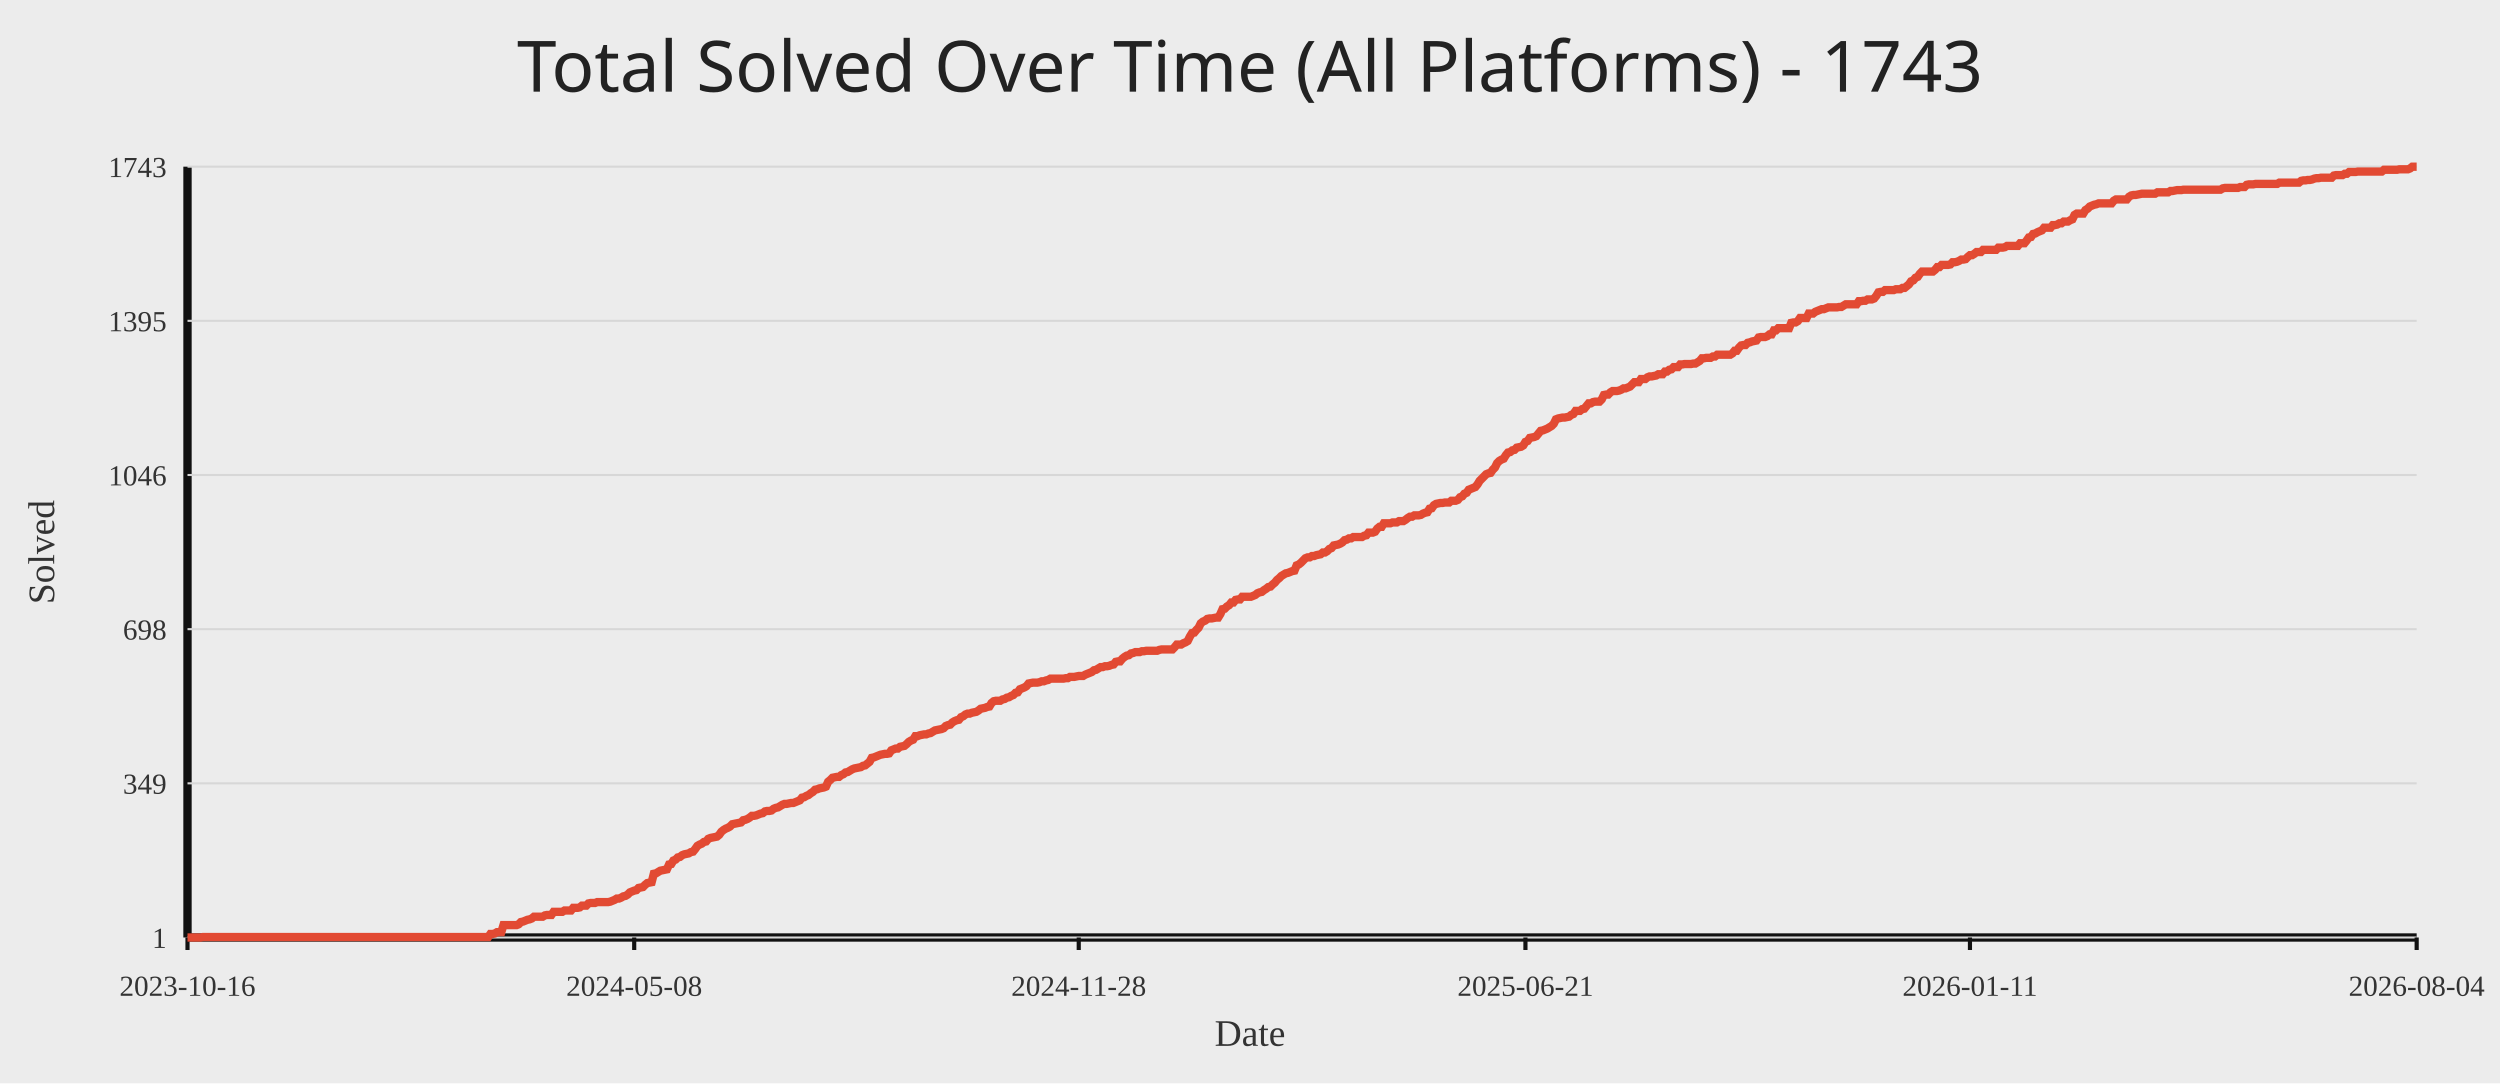
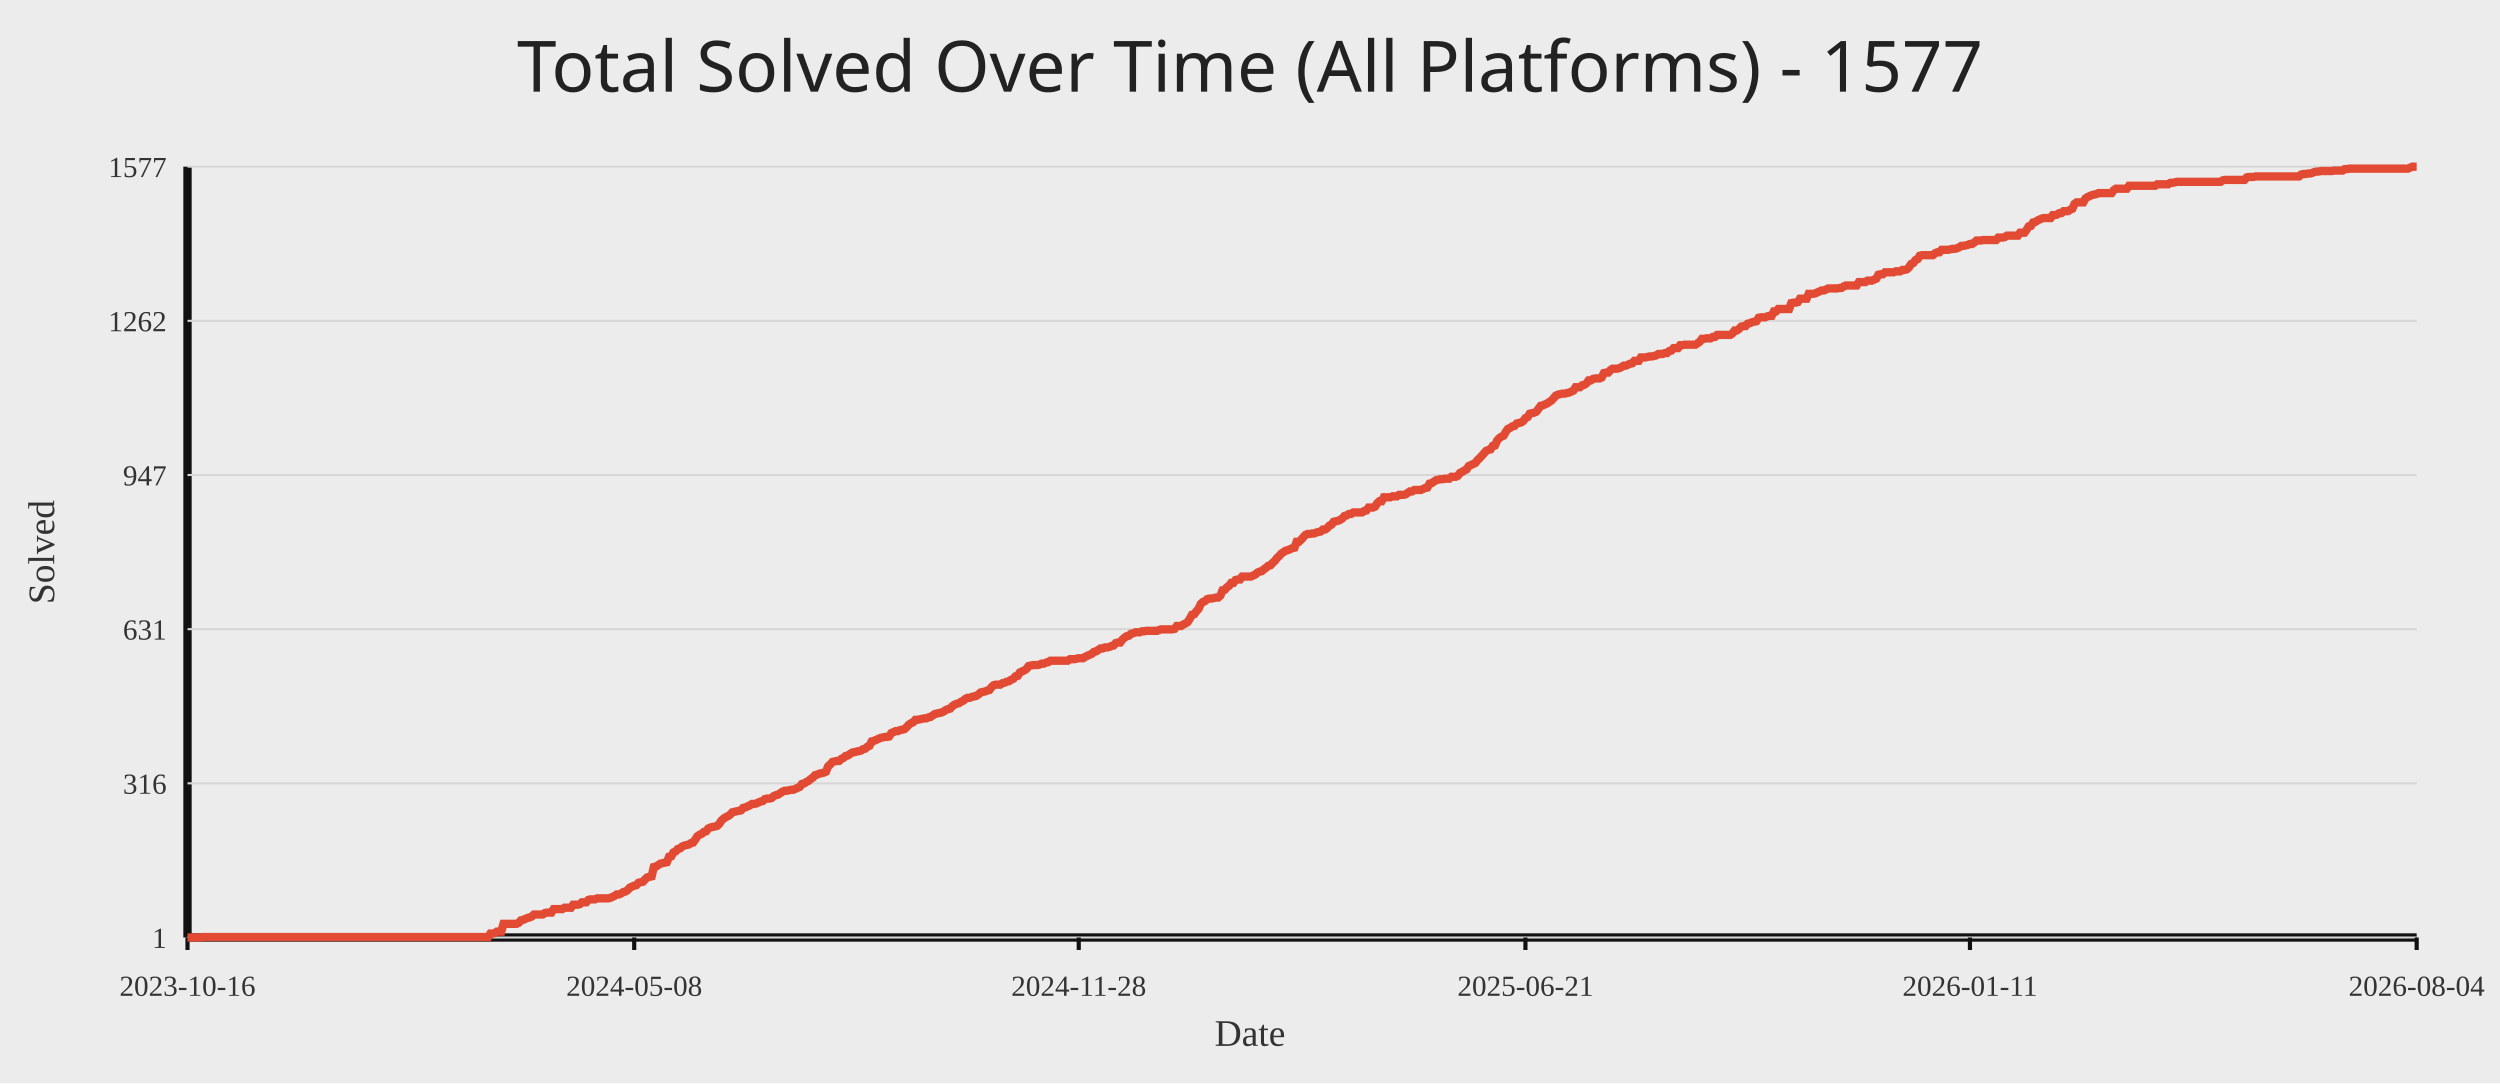
<svg xmlns="http://www.w3.org/2000/svg" width="1200" height="520">
  <rect width="100%" height="100%" fill="#ececec" />
-   <text x="50%" y="44" text-anchor="middle" fill="#222" font-size="34" font-family="Comic Sans MS, Segoe UI">Total Solved Over Time (All Platforms) - 1743</text>
+   <text x="50%" y="44" text-anchor="middle" fill="#222" font-size="34" font-family="Comic Sans MS, Segoe UI">Total Solved Over Time (All Platforms) - 1577</text>
  <line x1="90" y1="450" x2="1160" y2="450" stroke="#111" stroke-width="4" />
  <line x1="90" y1="80" x2="90" y2="450" stroke="#111" stroke-width="4" />
  <line x1="90" y1="450.00" x2="1160" y2="450.00" stroke="#d7d7d7" stroke-width="1" />
  <text x="80" y="455.00" text-anchor="end" fill="#333" font-size="14">1</text>
  <line x1="90" y1="376.00" x2="1160" y2="376.00" stroke="#d7d7d7" stroke-width="1" />
-   <text x="80" y="381.00" text-anchor="end" fill="#333" font-size="14">349</text>
+   <text x="80" y="381.00" text-anchor="end" fill="#333" font-size="14">316</text>
  <line x1="90" y1="302.00" x2="1160" y2="302.00" stroke="#d7d7d7" stroke-width="1" />
-   <text x="80" y="307.00" text-anchor="end" fill="#333" font-size="14">698</text>
+   <text x="80" y="307.00" text-anchor="end" fill="#333" font-size="14">631</text>
  <line x1="90" y1="228.00" x2="1160" y2="228.00" stroke="#d7d7d7" stroke-width="1" />
-   <text x="80" y="233.00" text-anchor="end" fill="#333" font-size="14">1046</text>
+   <text x="80" y="233.00" text-anchor="end" fill="#333" font-size="14">947</text>
  <line x1="90" y1="154.00" x2="1160" y2="154.00" stroke="#d7d7d7" stroke-width="1" />
-   <text x="80" y="159.00" text-anchor="end" fill="#333" font-size="14">1395</text>
+   <text x="80" y="159.00" text-anchor="end" fill="#333" font-size="14">1262</text>
  <line x1="90" y1="80.00" x2="1160" y2="80.00" stroke="#d7d7d7" stroke-width="1" />
-   <text x="80" y="85.00" text-anchor="end" fill="#333" font-size="14">1743</text>
+   <text x="80" y="85.00" text-anchor="end" fill="#333" font-size="14">1577</text>
  <line x1="90.00" y1="450" x2="90.00" y2="456" stroke="#111" stroke-width="2" />
  <text x="90.00" y="478" text-anchor="middle" fill="#333" font-size="14">2023-10-16</text>
  <line x1="304.42" y1="450" x2="304.42" y2="456" stroke="#111" stroke-width="2" />
  <text x="304.42" y="478" text-anchor="middle" fill="#333" font-size="14">2024-05-08</text>
  <line x1="517.79" y1="450" x2="517.79" y2="456" stroke="#111" stroke-width="2" />
  <text x="517.79" y="478" text-anchor="middle" fill="#333" font-size="14">2024-11-28</text>
  <line x1="732.21" y1="450" x2="732.21" y2="456" stroke="#111" stroke-width="2" />
  <text x="732.21" y="478" text-anchor="middle" fill="#333" font-size="14">2025-06-21</text>
  <line x1="945.58" y1="450" x2="945.58" y2="456" stroke="#111" stroke-width="2" />
  <text x="945.58" y="478" text-anchor="middle" fill="#333" font-size="14">2026-01-11</text>
  <line x1="1160.00" y1="450" x2="1160.00" y2="456" stroke="#111" stroke-width="2" />
  <text x="1160.00" y="478" text-anchor="middle" fill="#333" font-size="14">2026-08-04</text>
-   <polyline fill="none" stroke="#e24a33" stroke-width="4" points="90.00,450.00 91.05,450.00 92.09,450.00 93.14,450.00 94.18,450.00 95.23,450.00 96.28,450.00 97.32,449.79 98.37,449.79 99.41,449.79 100.46,449.79 101.51,449.79 102.55,449.79 103.60,449.79 104.64,449.79 105.69,449.79 106.74,449.79 107.78,449.79 108.83,449.79 109.87,449.79 110.92,449.79 111.96,449.79 113.01,449.79 114.06,449.79 115.10,449.79 116.15,449.79 117.19,449.79 118.24,449.79 119.29,449.79 120.33,449.79 121.38,449.79 122.42,449.79 123.47,449.79 124.52,449.79 125.56,449.79 126.61,449.79 127.65,449.79 128.70,449.79 129.75,449.79 130.79,449.79 131.84,449.79 132.88,449.79 133.93,449.79 134.98,449.79 136.02,449.79 137.07,449.79 138.11,449.79 139.16,449.79 140.21,449.79 141.25,449.79 142.30,449.79 143.34,449.79 144.39,449.79 145.43,449.79 146.48,449.79 147.53,449.79 148.57,449.79 149.62,449.79 150.66,449.79 151.71,449.79 152.76,449.79 153.80,449.79 154.85,449.79 155.89,449.79 156.94,449.79 157.99,449.79 159.03,449.79 160.08,449.79 161.12,449.79 162.17,449.79 163.22,449.79 164.26,449.79 165.31,449.79 166.35,449.79 167.40,449.79 168.45,449.79 169.49,449.79 170.54,449.79 171.58,449.79 172.63,449.79 173.68,449.79 174.72,449.79 175.77,449.79 176.81,449.79 177.86,449.79 178.91,449.79 179.95,449.79 181.00,449.79 182.04,449.79 183.09,449.79 184.13,449.79 185.18,449.79 186.23,449.79 187.27,449.79 188.32,449.79 189.36,449.79 190.41,449.79 191.46,449.79 192.50,449.79 193.55,449.79 194.59,449.79 195.64,449.79 196.69,449.79 197.73,449.79 198.78,449.79 199.82,449.79 200.87,449.79 201.92,449.79 202.96,449.79 204.01,449.79 205.05,449.79 206.10,449.79 207.15,449.79 208.19,449.79 209.24,449.79 210.28,449.79 211.33,449.79 212.38,449.79 213.42,449.79 214.47,449.79 215.51,449.79 216.56,449.79 217.61,449.79 218.65,449.79 219.70,449.79 220.74,449.79 221.79,449.79 222.83,449.79 223.88,449.79 224.93,449.79 225.97,449.79 227.02,449.79 228.06,449.79 229.11,449.79 230.16,449.79 231.20,449.79 232.25,449.79 233.29,449.79 234.34,449.79 235.39,448.30 236.43,448.30 237.48,448.09 238.52,447.45 239.57,447.45 240.62,447.45 241.66,444.05 242.71,444.05 243.75,444.05 244.80,444.05 245.85,444.05 246.89,444.05 247.94,444.05 248.98,443.63 250.03,442.57 251.08,442.35 252.12,441.93 253.17,441.50 254.21,441.29 255.26,440.87 256.30,440.02 257.35,440.02 258.40,440.02 259.44,440.02 260.49,440.02 261.53,439.38 262.58,439.17 263.63,439.17 264.67,439.17 265.72,437.68 266.76,437.68 267.81,437.68 268.86,437.68 269.90,437.68 270.95,437.04 271.99,437.04 273.04,437.04 274.09,437.04 275.13,435.77 276.18,435.77 277.22,435.77 278.27,435.56 279.32,434.71 280.36,434.71 281.41,434.71 282.45,433.65 283.50,433.43 284.55,433.43 285.59,433.43 286.64,433.01 287.68,433.01 288.73,433.01 289.78,433.01 290.82,433.01 291.87,433.01 292.91,432.80 293.96,432.37 295.00,431.95 296.05,431.31 297.10,431.31 298.14,430.88 299.19,430.25 300.23,430.03 301.28,429.40 302.33,428.34 303.37,427.91 304.42,427.49 305.46,427.27 306.51,426.21 307.56,426.00 308.60,425.79 309.65,424.72 310.69,423.87 311.74,423.66 312.79,423.45 313.83,419.41 314.88,419.20 315.92,418.56 316.97,417.93 318.02,417.72 319.06,417.50 320.11,417.29 321.15,414.95 322.20,414.74 323.25,413.04 324.29,412.62 325.34,411.56 326.38,411.34 327.43,410.49 328.48,410.07 329.52,409.86 330.57,409.64 331.61,409.01 332.66,408.79 333.70,407.52 334.75,406.03 335.80,405.40 336.84,404.97 337.89,404.12 338.93,403.91 339.98,402.63 341.03,402.21 342.07,402.00 343.12,401.79 344.16,401.57 345.21,400.72 346.26,399.24 347.30,398.39 348.35,397.75 349.39,397.32 350.44,396.69 351.49,395.63 352.53,395.41 353.58,395.20 354.62,394.99 355.67,394.78 356.72,393.71 357.76,393.50 358.81,393.08 359.85,392.44 360.90,391.59 361.95,391.59 362.99,391.38 364.04,390.95 365.08,390.53 366.13,390.32 367.17,389.47 368.22,389.25 369.27,389.25 370.31,389.04 371.36,388.19 372.40,387.77 373.45,387.55 374.50,386.92 375.54,386.28 376.59,385.86 377.63,385.86 378.68,385.64 379.73,385.43 380.77,385.43 381.82,385.01 382.86,384.58 383.91,384.16 384.96,382.88 386.00,382.67 387.05,382.03 388.09,381.61 389.14,380.76 390.19,380.12 391.23,379.06 392.28,378.85 393.32,378.42 394.37,378.21 395.42,378.00 396.46,377.57 397.51,375.24 398.55,374.39 399.60,373.32 400.65,373.11 401.69,372.90 402.74,372.90 403.78,372.05 404.83,371.62 405.87,370.77 406.92,370.56 407.97,369.93 409.01,369.29 410.06,368.86 411.10,368.65 412.15,368.44 413.20,368.23 414.24,367.59 415.29,367.38 416.33,366.53 417.38,365.68 418.43,363.77 419.47,363.55 420.52,363.13 421.56,362.70 422.61,362.28 423.66,362.07 424.70,361.85 425.75,361.85 426.79,361.64 427.84,360.15 428.89,359.73 429.93,359.31 430.98,359.31 432.02,358.46 433.07,358.24 434.12,358.03 435.16,357.18 436.21,356.12 437.25,355.48 438.30,355.06 439.35,353.36 440.39,353.36 441.44,352.93 442.48,352.72 443.53,352.51 444.57,352.51 445.62,352.08 446.67,351.87 447.71,351.23 448.76,350.60 449.80,350.38 450.85,350.17 451.90,349.96 452.94,349.54 453.99,348.47 455.03,348.05 456.08,347.84 457.13,346.77 458.17,346.14 459.22,345.71 460.26,345.50 461.31,344.23 462.36,343.80 463.40,342.95 464.45,342.53 465.49,342.53 466.54,342.10 467.59,341.89 468.63,341.68 469.68,341.04 470.72,340.19 471.77,339.98 472.82,339.76 473.86,339.34 474.91,339.13 475.95,337.43 477.00,336.58 478.04,336.37 479.09,336.37 480.14,336.37 481.18,335.73 482.23,335.52 483.27,334.88 484.32,334.67 485.37,334.03 486.41,333.61 487.46,332.54 488.50,332.33 489.55,330.84 490.60,330.42 491.64,329.99 492.69,329.36 493.73,328.08 494.78,327.87 495.83,327.66 496.87,327.66 497.92,327.66 498.96,327.45 500.01,327.02 501.06,327.02 502.10,326.60 503.15,326.38 504.19,325.75 505.24,325.75 506.29,325.75 507.33,325.75 508.38,325.75 509.42,325.75 510.47,325.75 511.52,325.53 512.56,325.53 513.61,324.90 514.65,324.90 515.70,324.90 516.74,324.68 517.79,324.47 518.84,324.47 519.88,324.47 520.93,323.83 521.97,323.41 523.02,322.99 524.07,322.56 525.11,321.71 526.16,321.50 527.20,320.86 528.25,320.22 529.30,320.22 530.34,319.80 531.39,319.80 532.43,319.59 533.48,319.16 534.53,318.95 535.57,317.68 536.62,317.46 537.66,317.46 538.71,316.19 539.76,315.34 540.80,314.70 541.85,314.49 542.89,313.64 543.94,313.43 544.99,313.00 546.03,313.00 547.08,313.00 548.12,312.58 549.17,312.58 550.22,312.37 551.26,312.37 552.31,312.37 553.35,312.37 554.40,312.37 555.44,312.37 556.49,311.94 557.54,311.73 558.58,311.73 559.63,311.73 560.67,311.73 561.72,311.73 562.77,311.73 563.81,310.67 564.86,309.39 565.90,309.39 566.95,309.39 568.00,308.75 569.04,308.33 570.09,307.69 571.13,305.57 572.18,303.87 573.23,303.66 574.27,302.38 575.32,301.32 576.36,299.20 577.41,298.35 578.46,297.92 579.50,297.07 580.55,296.86 581.59,296.86 582.64,296.65 583.69,296.44 584.73,296.44 585.78,294.74 586.82,292.40 587.87,292.19 588.91,291.13 589.96,290.49 591.01,289.21 592.05,289.21 593.10,287.94 594.14,287.73 595.19,287.73 596.24,286.45 597.28,286.45 598.33,286.45 599.37,286.45 600.42,286.45 601.47,286.03 602.51,285.60 603.56,284.75 604.60,284.33 605.65,284.12 606.70,283.27 607.74,282.63 608.79,281.78 609.83,281.57 610.88,280.51 611.93,279.66 612.97,278.38 614.02,277.53 615.06,276.47 616.11,275.83 617.16,275.20 618.20,274.98 619.25,274.56 620.29,274.13 621.34,273.92 622.39,271.37 623.43,270.95 624.48,270.10 625.52,269.04 626.57,267.97 627.61,267.55 628.66,267.55 629.71,266.91 630.75,266.91 631.80,266.49 632.84,266.27 633.89,266.06 634.94,265.21 635.98,265.21 637.03,264.58 638.07,263.51 639.12,263.09 640.17,261.81 641.21,261.60 642.26,261.39 643.30,260.96 644.35,260.33 645.40,259.27 646.44,259.05 647.49,258.42 648.53,258.42 649.58,257.78 650.63,257.78 651.67,257.78 652.72,257.78 653.76,257.78 654.81,257.14 655.86,256.93 656.90,255.65 657.95,255.65 658.99,255.65 660.04,255.23 661.09,253.74 662.13,252.89 663.18,252.89 664.22,251.19 665.27,251.19 666.31,251.19 667.36,251.19 668.41,250.77 669.45,250.77 670.50,250.77 671.54,250.13 672.59,250.13 673.64,250.13 674.68,249.49 675.73,248.65 676.77,248.01 677.82,248.01 678.87,247.37 679.91,247.37 680.96,247.37 682.00,247.16 683.05,246.52 684.10,246.10 685.14,245.88 686.19,244.18 687.23,243.97 688.28,242.49 689.33,241.85 690.37,241.64 691.42,241.42 692.46,241.42 693.51,241.21 694.56,241.21 695.60,241.21 696.65,240.36 697.69,240.36 698.74,240.36 699.78,239.94 700.83,238.66 701.88,238.24 702.92,236.96 703.97,236.54 705.01,235.05 706.06,234.63 707.11,234.20 708.15,233.78 709.20,232.50 710.24,230.80 711.29,229.74 712.34,228.68 713.38,227.62 714.43,227.19 715.47,226.98 716.52,225.49 717.57,224.43 718.61,222.31 719.66,221.25 720.70,220.61 721.75,220.18 722.80,218.48 723.84,217.21 724.89,217.00 725.93,216.15 726.98,215.94 728.03,214.87 729.07,214.66 730.12,214.45 731.16,213.81 732.21,212.11 733.26,211.69 734.30,210.20 735.35,209.99 736.39,209.78 737.44,209.35 738.48,208.08 739.53,206.80 740.58,206.59 741.62,206.17 742.67,205.74 743.71,205.10 744.76,204.47 745.81,203.40 746.85,201.28 747.90,200.86 748.94,200.64 749.99,200.43 751.04,200.43 752.08,200.22 753.13,200.01 754.17,199.16 755.22,198.73 756.27,197.24 757.31,197.24 758.36,197.24 759.40,196.39 760.45,196.18 761.50,194.91 762.54,193.63 763.59,193.63 764.63,193.00 765.68,192.78 766.73,192.78 767.77,192.78 768.82,191.72 769.86,189.60 770.91,189.39 771.96,189.39 773.00,188.32 774.05,187.69 775.09,187.69 776.14,187.69 777.18,187.47 778.23,187.05 779.28,186.41 780.32,186.41 781.37,185.99 782.41,185.56 783.46,184.50 784.51,183.44 785.55,183.44 786.60,183.44 787.64,181.95 788.69,181.95 789.74,181.95 790.78,181.10 791.83,180.68 792.87,180.68 793.92,180.46 794.97,180.25 796.01,179.62 797.06,179.62 798.10,179.62 799.15,178.34 800.20,178.34 801.24,177.49 802.29,177.28 803.33,176.22 804.38,176.22 805.43,176.22 806.47,174.94 807.52,174.94 808.56,174.73 809.61,174.73 810.65,174.73 811.70,174.73 812.75,174.52 813.79,174.52 814.84,173.88 815.88,173.24 816.93,171.97 817.98,171.97 819.02,171.76 820.07,171.76 821.11,171.76 822.16,171.12 823.21,171.12 824.25,170.27 825.30,170.27 826.34,170.27 827.39,170.27 828.44,170.27 829.48,170.27 830.53,170.27 831.57,169.63 832.62,168.36 833.67,168.36 834.71,166.87 835.76,165.81 836.80,165.60 837.85,165.60 838.90,164.54 839.94,164.32 840.99,163.90 842.03,163.69 843.08,163.47 844.13,161.99 845.17,161.77 846.22,161.77 847.26,161.77 848.31,161.35 849.35,160.50 850.40,160.50 851.45,158.59 852.49,158.59 853.54,157.53 854.58,157.53 855.63,157.53 856.68,157.53 857.72,157.53 858.77,157.53 859.81,154.98 860.86,154.76 861.91,154.76 862.95,154.13 864.00,152.64 865.04,152.64 866.09,152.64 867.14,152.64 868.18,150.52 869.23,150.52 870.27,150.52 871.32,149.67 872.37,149.24 873.41,148.82 874.46,148.39 875.50,148.39 876.55,147.97 877.60,147.54 878.64,147.54 879.69,147.54 880.73,147.54 881.78,147.54 882.83,147.33 883.87,147.33 884.92,146.69 885.96,146.06 887.01,146.06 888.05,146.06 889.10,146.06 890.15,146.06 891.19,146.06 892.24,144.57 893.28,144.57 894.33,144.36 895.38,144.36 896.42,143.72 897.47,143.72 898.51,143.72 899.56,143.30 900.61,142.02 901.65,140.32 902.70,140.11 903.74,140.11 904.79,139.26 905.84,139.26 906.88,139.26 907.93,139.26 908.97,139.26 910.02,138.83 911.07,138.83 912.11,138.83 913.16,138.20 914.20,138.20 915.25,137.35 916.30,136.50 917.34,135.01 918.39,134.59 919.43,133.31 920.48,132.89 921.52,131.40 922.57,130.34 923.62,130.34 924.66,130.34 925.71,130.34 926.75,130.34 927.80,130.34 928.85,129.49 929.89,128.21 930.94,128.21 931.98,127.15 933.03,127.15 934.08,127.15 935.12,127.15 936.17,126.94 937.21,125.88 938.26,125.88 939.31,125.67 940.35,125.24 941.40,124.60 942.44,124.60 943.49,124.39 944.54,123.33 945.58,122.48 946.63,122.48 947.67,121.84 948.72,120.99 949.77,120.99 950.81,120.99 951.86,119.93 952.90,119.93 953.95,119.93 955.00,119.93 956.04,119.93 957.09,119.93 958.13,119.93 959.18,118.87 960.22,118.87 961.27,118.87 962.32,118.66 963.36,118.02 964.41,118.02 965.45,118.02 966.50,118.02 967.55,118.02 968.59,118.02 969.64,116.75 970.68,116.75 971.73,116.75 972.78,115.47 973.82,113.98 974.87,113.77 975.91,112.28 976.96,112.07 978.01,111.44 979.05,111.01 980.10,110.59 981.14,109.31 982.19,109.31 983.24,109.31 984.28,109.31 985.33,108.04 986.37,108.04 987.42,107.82 988.47,107.19 989.51,107.19 990.56,106.34 991.60,106.34 992.65,106.34 993.70,105.70 994.74,105.28 995.79,103.15 996.83,102.51 997.88,102.51 998.92,102.51 999.97,102.51 1001.02,100.82 1002.06,100.18 1003.11,99.12 1004.15,98.69 1005.20,98.27 1006.25,98.05 1007.29,97.63 1008.34,97.63 1009.38,97.63 1010.43,97.63 1011.48,97.63 1012.52,97.63 1013.57,97.63 1014.61,96.35 1015.66,95.72 1016.71,95.72 1017.75,95.72 1018.80,95.72 1019.84,95.72 1020.89,95.72 1021.94,94.44 1022.98,93.81 1024.03,93.59 1025.07,93.59 1026.12,93.38 1027.17,93.17 1028.21,92.96 1029.26,92.96 1030.30,92.96 1031.35,92.96 1032.39,92.96 1033.44,92.96 1034.49,92.96 1035.53,92.32 1036.58,92.32 1037.62,92.32 1038.67,92.32 1039.72,92.32 1040.76,92.32 1041.81,91.68 1042.85,91.68 1043.90,91.47 1044.95,91.26 1045.99,91.26 1047.04,91.26 1048.08,91.04 1049.13,91.04 1050.18,91.04 1051.22,91.04 1052.27,91.04 1053.31,91.04 1054.36,91.04 1055.41,91.04 1056.45,91.04 1057.50,91.04 1058.54,91.04 1059.59,91.04 1060.64,91.04 1061.68,91.04 1062.73,91.04 1063.77,91.04 1064.82,91.04 1065.87,91.04 1066.91,90.41 1067.96,90.20 1069.00,90.20 1070.05,90.20 1071.09,90.20 1072.14,90.20 1073.19,90.20 1074.23,90.20 1075.28,89.77 1076.32,89.77 1077.37,89.77 1078.42,88.71 1079.46,88.50 1080.51,88.50 1081.55,88.50 1082.60,88.28 1083.65,88.28 1084.69,88.28 1085.74,88.28 1086.78,88.28 1087.83,88.28 1088.88,88.28 1089.92,88.28 1090.97,88.28 1092.01,88.28 1093.06,88.28 1094.11,87.65 1095.15,87.65 1096.20,87.65 1097.24,87.65 1098.29,87.65 1099.34,87.65 1100.38,87.65 1101.43,87.65 1102.47,87.65 1103.52,87.65 1104.57,86.80 1105.61,86.58 1106.66,86.58 1107.70,86.37 1108.75,86.37 1109.79,86.16 1110.84,85.73 1111.89,85.52 1112.93,85.52 1113.98,85.31 1115.02,85.31 1116.07,85.31 1117.12,85.31 1118.16,85.31 1119.21,85.31 1120.25,84.25 1121.30,84.04 1122.35,84.04 1123.39,84.04 1124.44,84.04 1125.48,83.40 1126.53,83.40 1127.58,82.55 1128.62,82.55 1129.67,82.55 1130.71,82.55 1131.76,82.34 1132.81,82.34 1133.85,82.34 1134.90,82.34 1135.94,82.34 1136.99,82.34 1138.04,82.34 1139.08,82.34 1140.13,82.34 1141.17,82.34 1142.22,82.34 1143.26,82.34 1144.31,81.49 1145.36,81.49 1146.40,81.49 1147.45,81.49 1148.49,81.49 1149.54,81.49 1150.59,81.49 1151.63,81.27 1152.68,81.27 1153.72,81.27 1154.77,81.27 1155.82,81.27 1156.86,80.85 1157.91,80.00 1158.95,80.00 1160.00,80.00" />
+   <polyline fill="none" stroke="#e24a33" stroke-width="4" points="90.00,450.00 91.05,450.00 92.09,450.00 93.14,450.00 94.18,450.00 95.23,450.00 96.28,450.00 97.32,449.77 98.37,449.77 99.41,449.77 100.46,449.77 101.51,449.77 102.55,449.77 103.60,449.77 104.64,449.77 105.69,449.77 106.74,449.77 107.78,449.77 108.83,449.77 109.87,449.77 110.92,449.77 111.96,449.77 113.01,449.77 114.06,449.77 115.10,449.77 116.15,449.77 117.19,449.77 118.24,449.77 119.29,449.77 120.33,449.77 121.38,449.77 122.42,449.77 123.47,449.77 124.52,449.77 125.56,449.77 126.61,449.77 127.65,449.77 128.70,449.77 129.75,449.77 130.79,449.77 131.84,449.77 132.88,449.77 133.93,449.77 134.98,449.77 136.02,449.77 137.07,449.77 138.11,449.77 139.16,449.77 140.21,449.77 141.25,449.77 142.30,449.77 143.34,449.77 144.39,449.77 145.43,449.77 146.48,449.77 147.53,449.77 148.57,449.77 149.62,449.77 150.66,449.77 151.71,449.77 152.76,449.77 153.80,449.77 154.85,449.77 155.89,449.77 156.94,449.77 157.99,449.77 159.03,449.77 160.08,449.77 161.12,449.77 162.17,449.77 163.22,449.77 164.26,449.77 165.31,449.77 166.35,449.77 167.40,449.77 168.45,449.77 169.49,449.77 170.54,449.77 171.58,449.77 172.63,449.77 173.68,449.77 174.72,449.77 175.77,449.77 176.81,449.77 177.86,449.77 178.91,449.77 179.95,449.77 181.00,449.77 182.04,449.77 183.09,449.77 184.13,449.77 185.18,449.77 186.23,449.77 187.27,449.77 188.32,449.77 189.36,449.77 190.41,449.77 191.46,449.77 192.50,449.77 193.55,449.77 194.59,449.77 195.64,449.77 196.69,449.77 197.73,449.77 198.78,449.77 199.82,449.77 200.87,449.77 201.92,449.77 202.96,449.77 204.01,449.77 205.05,449.77 206.10,449.77 207.15,449.77 208.19,449.77 209.24,449.77 210.28,449.77 211.33,449.77 212.38,449.77 213.42,449.77 214.47,449.77 215.51,449.77 216.56,449.77 217.61,449.77 218.65,449.77 219.70,449.77 220.74,449.77 221.79,449.77 222.83,449.77 223.88,449.77 224.93,449.77 225.97,449.77 227.02,449.77 228.06,449.77 229.11,449.77 230.16,449.77 231.20,449.77 232.25,449.77 233.29,449.77 234.34,449.77 235.39,448.12 236.43,448.12 237.48,447.89 238.52,447.18 239.57,447.18 240.62,447.18 241.66,443.43 242.71,443.43 243.75,443.43 244.80,443.43 245.85,443.43 246.89,443.43 247.94,443.43 248.98,442.96 250.03,441.78 251.08,441.55 252.12,441.08 253.17,440.61 254.21,440.37 255.26,439.90 256.30,438.97 257.35,438.97 258.40,438.97 259.44,438.97 260.49,438.97 261.53,438.26 262.58,438.03 263.63,438.03 264.67,438.03 265.72,436.38 266.76,436.38 267.81,436.38 268.86,436.38 269.90,436.38 270.95,435.68 271.99,435.68 273.04,435.68 274.09,435.68 275.13,434.27 276.18,434.27 277.22,434.27 278.27,434.04 279.32,433.10 280.36,433.10 281.41,433.10 282.45,431.92 283.50,431.69 284.55,431.69 285.59,431.69 286.64,431.22 287.68,431.22 288.73,431.22 289.78,431.22 290.82,431.22 291.87,431.22 292.91,430.98 293.96,430.51 295.00,430.04 296.05,429.34 297.10,429.34 298.14,428.87 299.19,428.17 300.23,427.93 301.28,427.23 302.33,426.05 303.37,425.58 304.42,425.11 305.46,424.88 306.51,423.71 307.56,423.47 308.60,423.24 309.65,422.06 310.69,421.12 311.74,420.89 312.79,420.65 313.83,416.19 314.88,415.96 315.92,415.25 316.97,414.55 318.02,414.31 319.06,414.08 320.11,413.85 321.15,411.26 322.20,411.03 323.25,409.15 324.29,408.68 325.34,407.51 326.38,407.27 327.43,406.33 328.48,405.86 329.52,405.63 330.57,405.39 331.61,404.69 332.66,404.45 333.70,403.05 334.75,401.40 335.80,400.70 336.84,400.23 337.89,399.29 338.93,399.05 339.98,397.65 341.03,397.18 342.07,396.94 343.12,396.71 344.16,396.47 345.21,395.53 346.26,393.89 347.30,392.95 348.35,392.25 349.39,391.78 350.44,391.07 351.49,389.90 352.53,389.66 353.58,389.43 354.62,389.19 355.67,388.96 356.72,387.79 357.76,387.55 358.81,387.08 359.85,386.61 360.90,385.91 361.95,385.91 362.99,385.67 364.04,385.20 365.08,384.73 366.13,384.50 367.17,383.56 368.22,383.32 369.27,383.32 370.31,383.09 371.36,382.15 372.40,381.68 373.45,381.45 374.50,380.74 375.54,380.04 376.59,379.57 377.63,379.57 378.68,379.33 379.73,379.10 380.77,379.10 381.82,378.63 382.86,378.16 383.91,377.69 384.96,376.28 386.00,376.05 387.05,375.34 388.09,374.87 389.14,373.93 390.19,373.23 391.23,372.06 392.28,371.82 393.32,371.35 394.37,371.12 395.42,370.88 396.46,370.41 397.51,367.83 398.55,366.89 399.60,365.72 400.65,365.48 401.69,365.25 402.74,365.25 403.78,364.31 404.83,363.84 405.87,362.90 406.92,362.66 407.97,361.96 409.01,361.26 410.06,361.02 411.10,360.79 412.15,360.55 413.20,360.32 414.24,359.61 415.29,359.38 416.33,358.44 417.38,357.97 418.43,355.86 419.47,355.62 420.52,355.15 421.56,354.68 422.61,354.21 423.66,353.98 424.70,353.74 425.75,353.74 426.79,353.51 427.84,351.87 428.89,351.40 429.93,350.93 430.98,350.93 432.02,350.46 433.07,350.22 434.12,349.99 435.16,349.05 436.21,347.87 437.25,347.17 438.30,346.70 439.35,345.53 440.39,345.53 441.44,345.29 442.48,345.06 443.53,344.82 444.57,344.82 445.62,344.35 446.67,344.12 447.71,343.41 448.76,342.71 449.80,342.47 450.85,342.24 451.90,342.01 452.94,341.54 453.99,340.83 455.03,340.36 456.08,340.13 457.13,338.95 458.17,338.25 459.22,337.78 460.26,337.54 461.31,336.84 462.36,336.37 463.40,335.43 464.45,334.96 465.49,334.96 466.54,334.49 467.59,334.26 468.63,334.02 469.68,333.32 470.72,332.38 471.77,332.14 472.82,331.91 473.86,331.44 474.91,331.21 475.95,329.80 477.00,328.86 478.04,328.62 479.09,328.62 480.14,328.62 481.18,327.92 482.23,327.68 483.27,327.21 484.32,326.98 485.37,326.28 486.41,325.81 487.46,324.63 488.50,324.40 489.55,322.75 490.60,322.28 491.64,321.81 492.69,321.11 493.73,319.70 494.78,319.47 495.83,319.23 496.87,319.23 497.92,319.23 498.96,319.00 500.01,318.53 501.06,318.53 502.10,318.06 503.15,317.82 504.19,317.12 505.24,317.12 506.29,317.12 507.33,317.12 508.38,317.12 509.42,317.12 510.47,317.12 511.52,317.12 512.56,317.12 513.61,316.41 514.65,316.41 515.70,316.41 516.74,316.18 517.79,315.95 518.84,315.95 519.88,315.95 520.93,315.24 521.97,314.77 523.02,314.30 524.07,313.83 525.11,312.89 526.16,312.66 527.20,311.95 528.25,311.25 529.30,311.25 530.34,310.78 531.39,310.78 532.43,310.55 533.48,310.08 534.53,309.84 535.57,308.67 536.62,308.43 537.66,308.43 538.71,307.02 539.76,306.09 540.80,305.38 541.85,305.15 542.89,304.21 543.94,303.97 544.99,303.50 546.03,303.50 547.08,303.50 548.12,303.03 549.17,303.03 550.22,302.80 551.26,302.80 552.31,302.80 553.35,302.80 554.40,302.80 555.44,302.80 556.49,302.33 557.54,302.09 558.58,302.09 559.63,302.09 560.67,302.09 561.72,302.09 562.77,302.09 563.81,301.86 564.86,300.45 565.90,300.45 566.95,300.45 568.00,299.75 569.04,299.28 570.09,298.57 571.13,296.93 572.18,295.05 573.23,294.82 574.27,293.41 575.32,292.23 576.36,289.89 577.41,288.95 578.46,288.48 579.50,287.54 580.55,287.30 581.59,287.30 582.64,287.07 583.69,286.83 584.73,286.83 585.78,285.89 586.82,283.31 587.87,283.08 588.91,281.90 589.96,281.20 591.01,279.79 592.05,279.79 593.10,278.38 594.14,278.15 595.19,278.15 596.24,276.74 597.28,276.74 598.33,276.74 599.37,276.74 600.42,276.74 601.47,276.27 602.51,275.80 603.56,274.86 604.60,274.39 605.65,274.16 606.70,273.22 607.74,272.51 608.79,271.57 609.83,271.34 610.88,270.16 611.93,269.23 612.97,267.82 614.02,266.88 615.06,265.70 616.11,265.00 617.16,264.30 618.20,264.06 619.25,263.59 620.29,263.12 621.34,262.89 622.39,260.07 623.43,260.07 624.48,259.13 625.52,257.96 626.57,256.78 627.61,256.31 628.66,256.31 629.71,256.08 630.75,256.08 631.80,255.61 632.84,255.37 633.89,255.14 634.94,254.20 635.98,254.20 637.03,253.50 638.07,252.32 639.12,251.85 640.17,250.44 641.21,250.21 642.26,249.97 643.30,249.51 644.35,248.80 645.40,247.63 646.44,247.39 647.49,246.69 648.53,246.69 649.58,245.98 650.63,245.98 651.67,245.98 652.72,245.98 653.76,245.98 654.81,245.28 655.86,245.04 656.90,243.64 657.95,243.64 658.99,243.64 660.04,243.17 661.09,241.52 662.13,240.58 663.18,240.58 664.22,238.71 665.27,238.71 666.31,238.71 667.36,238.71 668.41,238.24 669.45,238.24 670.50,238.24 671.54,237.53 672.59,237.53 673.64,237.53 674.68,237.30 675.73,236.59 676.77,235.89 677.82,235.89 678.87,235.18 679.91,235.18 680.96,235.18 682.00,235.18 683.05,234.71 684.10,234.24 685.14,234.01 686.19,232.13 687.23,231.90 688.28,231.19 689.33,230.49 690.37,230.25 691.42,230.02 692.46,230.02 693.51,229.78 694.56,229.78 695.60,229.78 696.65,228.85 697.69,228.85 698.74,228.85 699.78,228.38 700.83,226.97 701.88,226.50 702.92,225.79 703.97,225.32 705.01,223.68 706.06,223.21 707.11,222.74 708.15,222.27 709.20,220.86 710.24,219.92 711.29,218.75 712.34,217.58 713.38,216.40 714.43,215.93 715.47,215.70 716.52,214.05 717.57,213.82 718.61,211.47 719.66,210.30 720.70,209.59 721.75,209.12 722.80,207.25 723.84,205.84 724.89,205.37 725.93,204.66 726.98,204.43 728.03,203.26 729.07,203.02 730.12,202.79 731.16,202.08 732.21,200.67 733.26,200.20 734.30,198.56 735.35,198.32 736.39,198.09 737.44,197.62 738.48,196.21 739.53,194.80 740.58,194.57 741.62,194.10 742.67,193.63 743.71,192.93 744.76,192.22 745.81,191.05 746.85,189.87 747.90,189.40 748.94,189.17 749.99,188.93 751.04,188.93 752.08,188.70 753.13,188.46 754.17,187.99 755.22,187.53 756.27,185.88 757.31,185.88 758.36,185.88 759.40,184.94 760.45,184.71 761.50,184.00 762.54,182.60 763.59,182.60 764.63,181.89 765.68,181.66 766.73,181.66 767.77,181.66 768.82,181.19 769.86,179.07 770.91,178.84 771.96,178.84 773.00,177.66 774.05,176.96 775.09,176.96 776.14,176.96 777.18,176.73 778.23,176.26 779.28,175.55 780.32,175.55 781.37,175.08 782.41,174.61 783.46,174.38 784.51,173.20 785.55,173.20 786.60,173.20 787.64,171.56 788.69,171.56 789.74,171.56 790.78,171.33 791.83,171.09 792.87,171.09 793.92,170.86 794.97,170.62 796.01,169.92 797.06,169.92 798.10,169.92 799.15,169.45 800.20,169.45 801.24,168.51 802.29,168.27 803.33,167.10 804.38,167.10 805.43,167.10 806.47,165.69 807.52,165.69 808.56,165.46 809.61,165.46 810.65,165.46 811.70,165.46 812.75,165.46 813.79,165.46 814.84,164.75 815.88,164.05 816.93,162.64 817.98,162.64 819.02,162.40 820.07,162.40 821.11,162.40 822.16,161.70 823.21,161.70 824.25,160.76 825.30,160.76 826.34,160.76 827.39,160.76 828.44,160.76 829.48,160.76 830.53,160.76 831.57,160.06 832.62,158.65 833.67,158.65 834.71,157.94 835.76,156.77 836.80,156.54 837.85,156.54 838.90,155.36 839.94,155.13 840.99,154.66 842.03,154.42 843.08,154.19 844.13,152.54 845.17,152.31 846.22,152.31 847.26,152.31 848.31,151.84 849.35,151.61 850.40,151.61 851.45,149.49 852.49,149.49 853.54,148.32 854.58,148.32 855.63,148.32 856.68,148.32 857.72,148.32 858.77,148.32 859.81,145.50 860.86,145.27 861.91,145.27 862.95,145.03 864.00,143.39 865.04,143.39 866.09,143.39 867.14,143.39 868.18,141.04 869.23,141.04 870.27,141.04 871.32,140.81 872.37,140.34 873.41,139.87 874.46,139.40 875.50,139.40 876.55,138.93 877.60,138.46 878.64,138.46 879.69,138.46 880.73,138.46 881.78,138.46 882.83,138.22 883.87,138.22 884.92,137.52 885.96,137.05 887.01,137.05 888.05,137.05 889.10,137.05 890.15,137.05 891.19,137.05 892.24,135.41 893.28,135.41 894.33,135.41 895.38,135.41 896.42,134.70 897.47,134.70 898.51,134.70 899.56,134.23 900.61,133.76 901.65,131.88 902.70,131.65 903.74,131.65 904.79,130.71 905.84,130.71 906.88,130.71 907.93,130.71 908.97,130.71 910.02,130.24 911.07,130.24 912.11,130.24 913.16,129.54 914.20,129.54 915.25,129.30 916.30,128.36 917.34,126.72 918.39,126.25 919.43,124.84 920.48,124.37 921.52,122.73 922.57,122.49 923.62,122.49 924.66,122.49 925.71,122.49 926.75,122.49 927.80,122.49 928.85,121.55 929.89,121.09 930.94,121.09 931.98,119.91 933.03,119.91 934.08,119.91 935.12,119.91 936.17,119.68 937.21,119.44 938.26,119.44 939.31,119.21 940.35,118.74 941.40,118.03 942.44,118.03 943.49,117.80 944.54,117.56 945.58,117.09 946.63,117.09 947.67,116.39 948.72,115.45 949.77,115.45 950.81,115.45 951.86,115.22 952.90,115.22 953.95,115.22 955.00,115.22 956.04,115.22 957.09,115.22 958.13,115.22 959.18,114.04 960.22,114.04 961.27,114.04 962.32,113.81 963.36,113.10 964.41,113.10 965.45,113.10 966.50,113.10 967.55,113.10 968.59,113.10 969.64,111.69 970.68,111.69 971.73,111.69 972.78,110.29 973.82,108.64 974.87,108.41 975.91,106.76 976.96,106.53 978.01,105.82 979.05,105.36 980.10,104.89 981.14,104.65 982.19,104.65 983.24,104.65 984.28,104.65 985.33,103.24 986.37,103.24 987.42,103.01 988.47,102.30 989.51,102.30 990.56,101.36 991.60,101.36 992.65,101.36 993.70,100.66 994.74,100.19 995.79,97.84 996.83,97.14 997.88,97.14 998.92,97.14 999.97,97.14 1001.02,95.26 1002.06,94.56 1003.11,94.09 1004.15,93.62 1005.20,93.38 1006.25,93.15 1007.29,92.68 1008.34,92.68 1009.38,92.68 1010.43,92.68 1011.48,92.68 1012.52,92.68 1013.57,92.68 1014.61,91.27 1015.66,90.56 1016.71,90.56 1017.75,90.56 1018.80,90.56 1019.84,90.56 1020.89,90.56 1021.94,89.16 1022.98,89.16 1024.03,89.16 1025.07,89.16 1026.12,89.16 1027.17,89.16 1028.21,89.16 1029.26,89.16 1030.30,89.16 1031.35,89.16 1032.39,89.16 1033.44,89.16 1034.49,89.16 1035.53,88.45 1036.58,88.45 1037.62,88.45 1038.67,88.45 1039.72,88.45 1040.76,88.45 1041.81,87.75 1042.85,87.75 1043.90,87.51 1044.95,87.28 1045.99,87.28 1047.04,87.28 1048.08,87.28 1049.13,87.28 1050.18,87.28 1051.22,87.28 1052.27,87.28 1053.31,87.28 1054.36,87.28 1055.41,87.28 1056.45,87.28 1057.50,87.28 1058.54,87.28 1059.59,87.28 1060.64,87.28 1061.68,87.28 1062.73,87.28 1063.77,87.28 1064.82,87.28 1065.87,87.28 1066.91,86.57 1067.96,86.34 1069.00,86.34 1070.05,86.34 1071.09,86.34 1072.14,86.34 1073.19,86.34 1074.23,86.34 1075.28,86.34 1076.32,86.34 1077.37,86.34 1078.42,85.16 1079.46,84.93 1080.51,84.93 1081.55,84.93 1082.60,84.70 1083.65,84.70 1084.69,84.70 1085.74,84.70 1086.78,84.70 1087.83,84.70 1088.88,84.70 1089.92,84.70 1090.97,84.70 1092.01,84.70 1093.06,84.70 1094.11,84.70 1095.15,84.70 1096.20,84.70 1097.24,84.70 1098.29,84.70 1099.34,84.70 1100.38,84.70 1101.43,84.70 1102.47,84.70 1103.52,84.70 1104.57,83.76 1105.61,83.52 1106.66,83.52 1107.70,83.29 1108.75,83.29 1109.79,83.05 1110.84,82.58 1111.89,82.35 1112.93,82.35 1113.98,82.11 1115.02,82.11 1116.07,82.11 1117.12,82.11 1118.16,82.11 1119.21,82.11 1120.25,81.88 1121.30,81.88 1122.35,81.88 1123.39,81.88 1124.44,81.88 1125.48,81.17 1126.53,81.17 1127.58,80.94 1128.62,80.94 1129.67,80.94 1130.71,80.94 1131.76,80.94 1132.81,80.94 1133.85,80.94 1134.90,80.94 1135.94,80.94 1136.99,80.94 1138.04,80.94 1139.08,80.94 1140.13,80.94 1141.17,80.94 1142.22,80.94 1143.26,80.94 1144.31,80.94 1145.36,80.94 1146.40,80.94 1147.45,80.94 1148.49,80.94 1149.54,80.94 1150.59,80.94 1151.63,80.94 1152.68,80.94 1153.72,80.94 1154.77,80.94 1155.82,80.94 1156.86,80.47 1157.91,80.00 1158.95,80.00 1160.00,80.00" />
  <text x="50%" y="502" text-anchor="middle" fill="#333" font-size="18">Date</text>
  <text x="26" y="265.00" transform="rotate(-90 26 265.00)" text-anchor="middle" fill="#333" font-size="18">Solved</text>
</svg>
